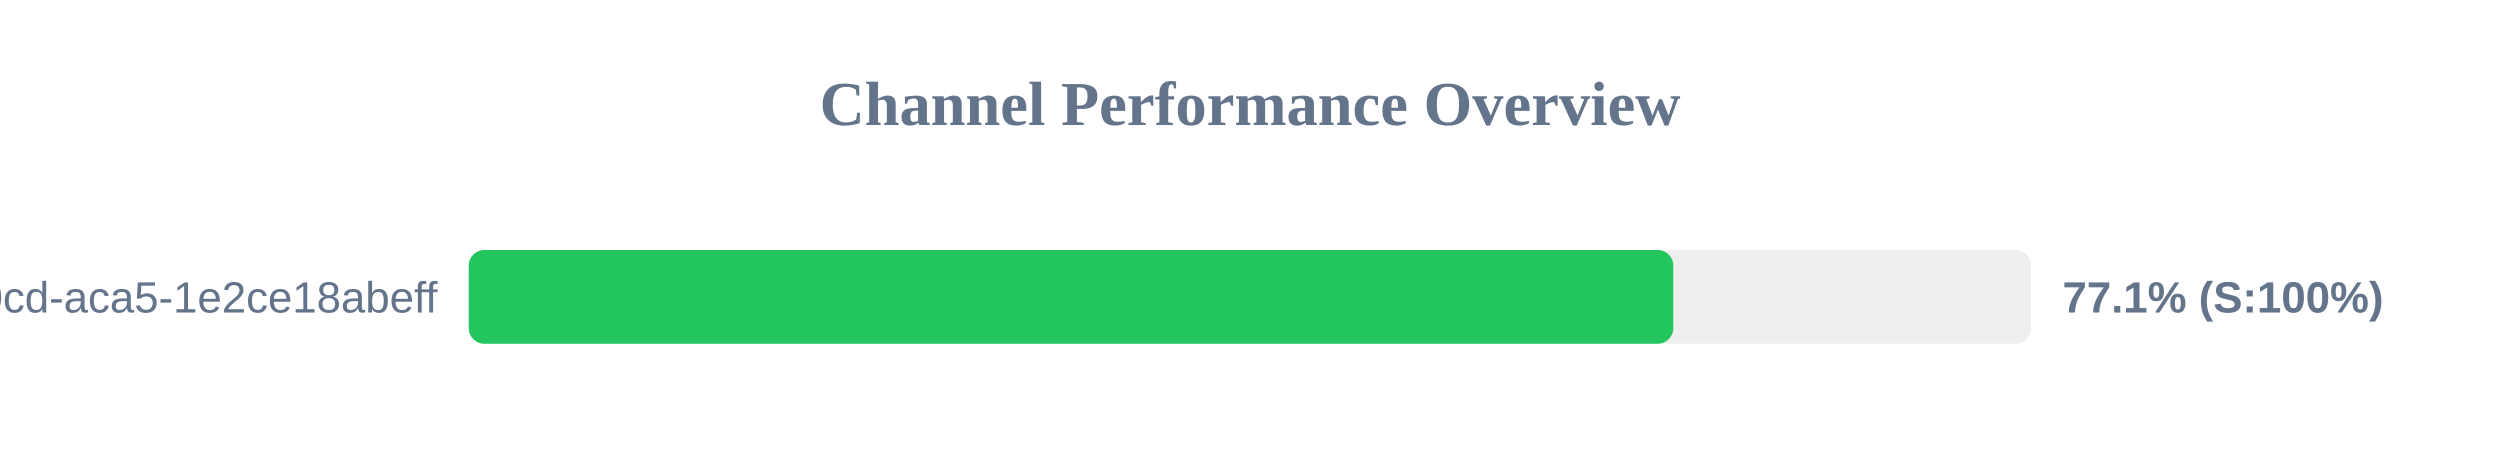
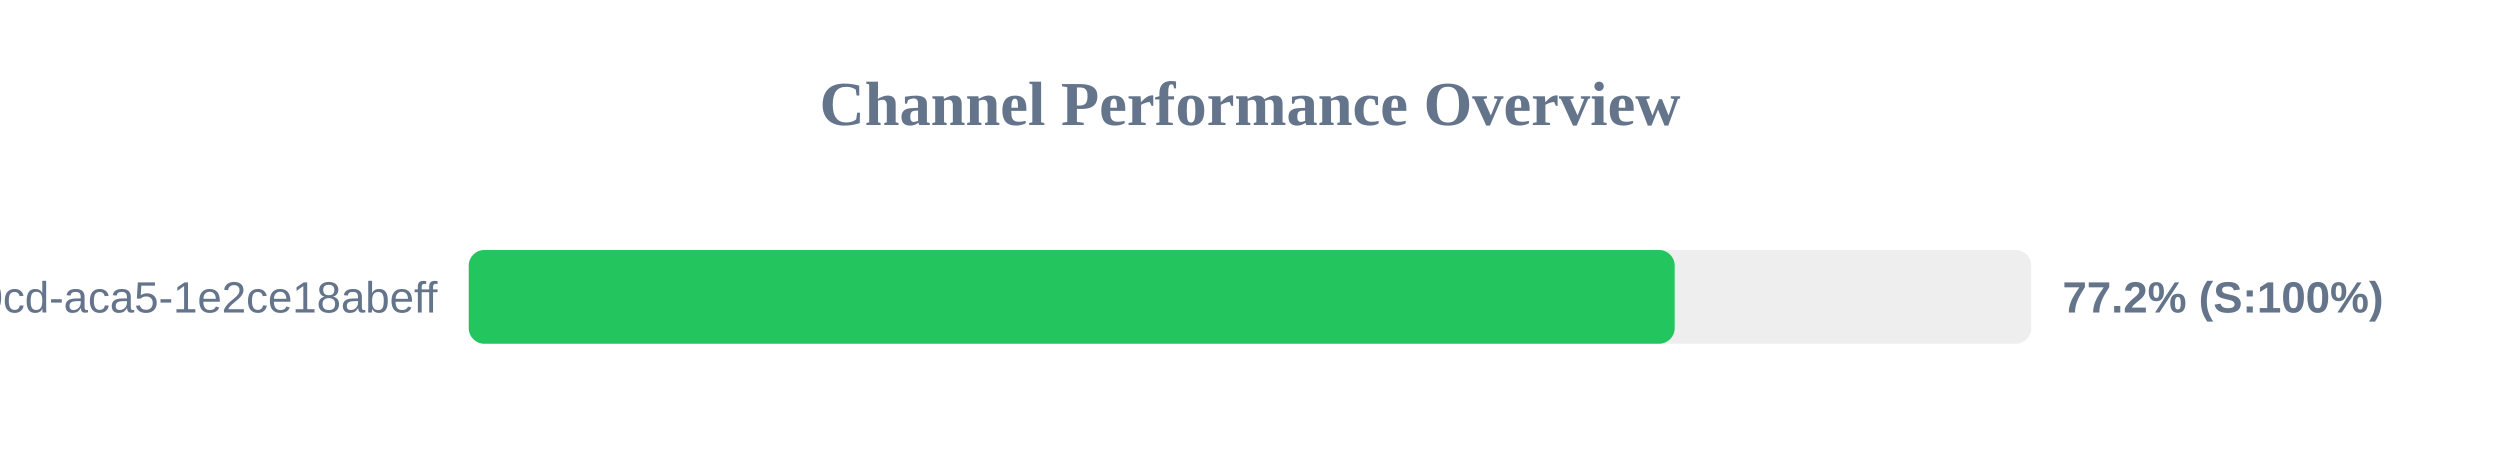
<svg xmlns="http://www.w3.org/2000/svg" width="800" height="150" version="1.1">
  <style>
        .row { font: 14px Arial; fill: #64748b; }
        .score { font: bold 14px Arial; fill: #64748b; }
    </style>
  <text x="400" y="40" text-anchor="middle" font-size="20px" font-weight="bold" fill="#64748b">Channel Performance Overview</text>
  <rect x="150" y="80" width="500" height="30" fill="#eee" rx="5" />
-   <rect x="150" y="80" width="385.45" height="30" fill="#22c55e" rx="5" />
+   <rect x="150" y="80" width="385.9" height="30" fill="#22c55e" rx="5" />
  <text x="140" y="100" text-anchor="end" class="row">?uuid=ebbeef45-0fd8-40cd-aca5-1e2ce18abeff</text>
-   <text x="660" y="100" text-anchor="start" class="score">77.1% (S:100%)</text>
+   <text x="660" y="100" text-anchor="start" class="score">77.2% (S:100%)</text>
</svg>
